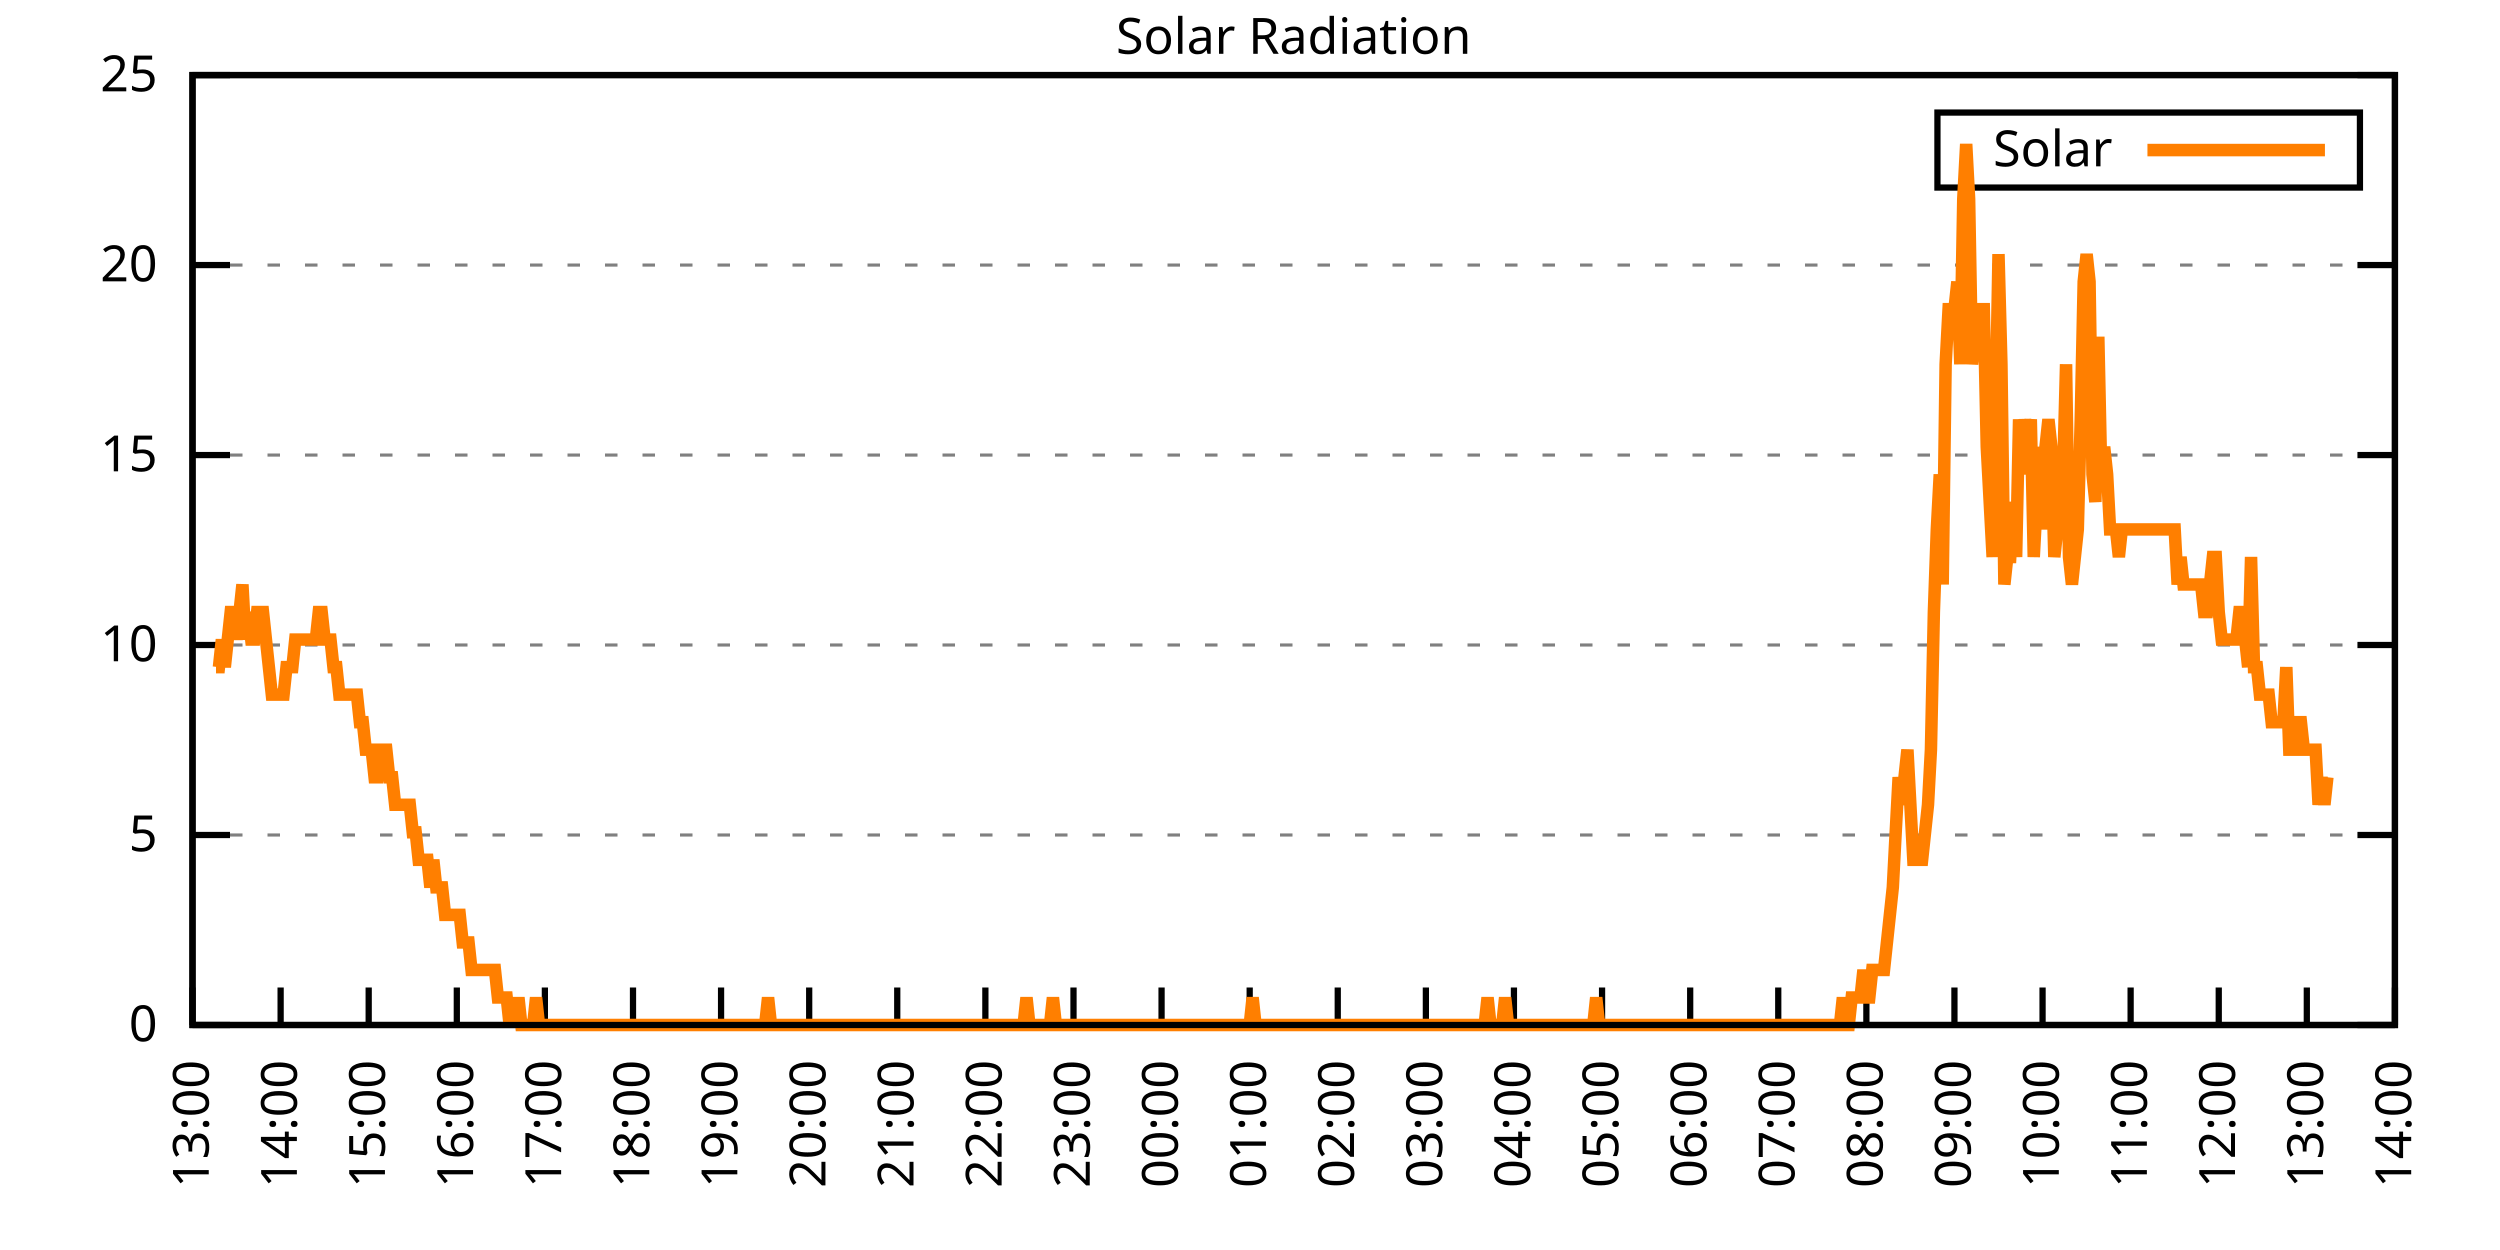
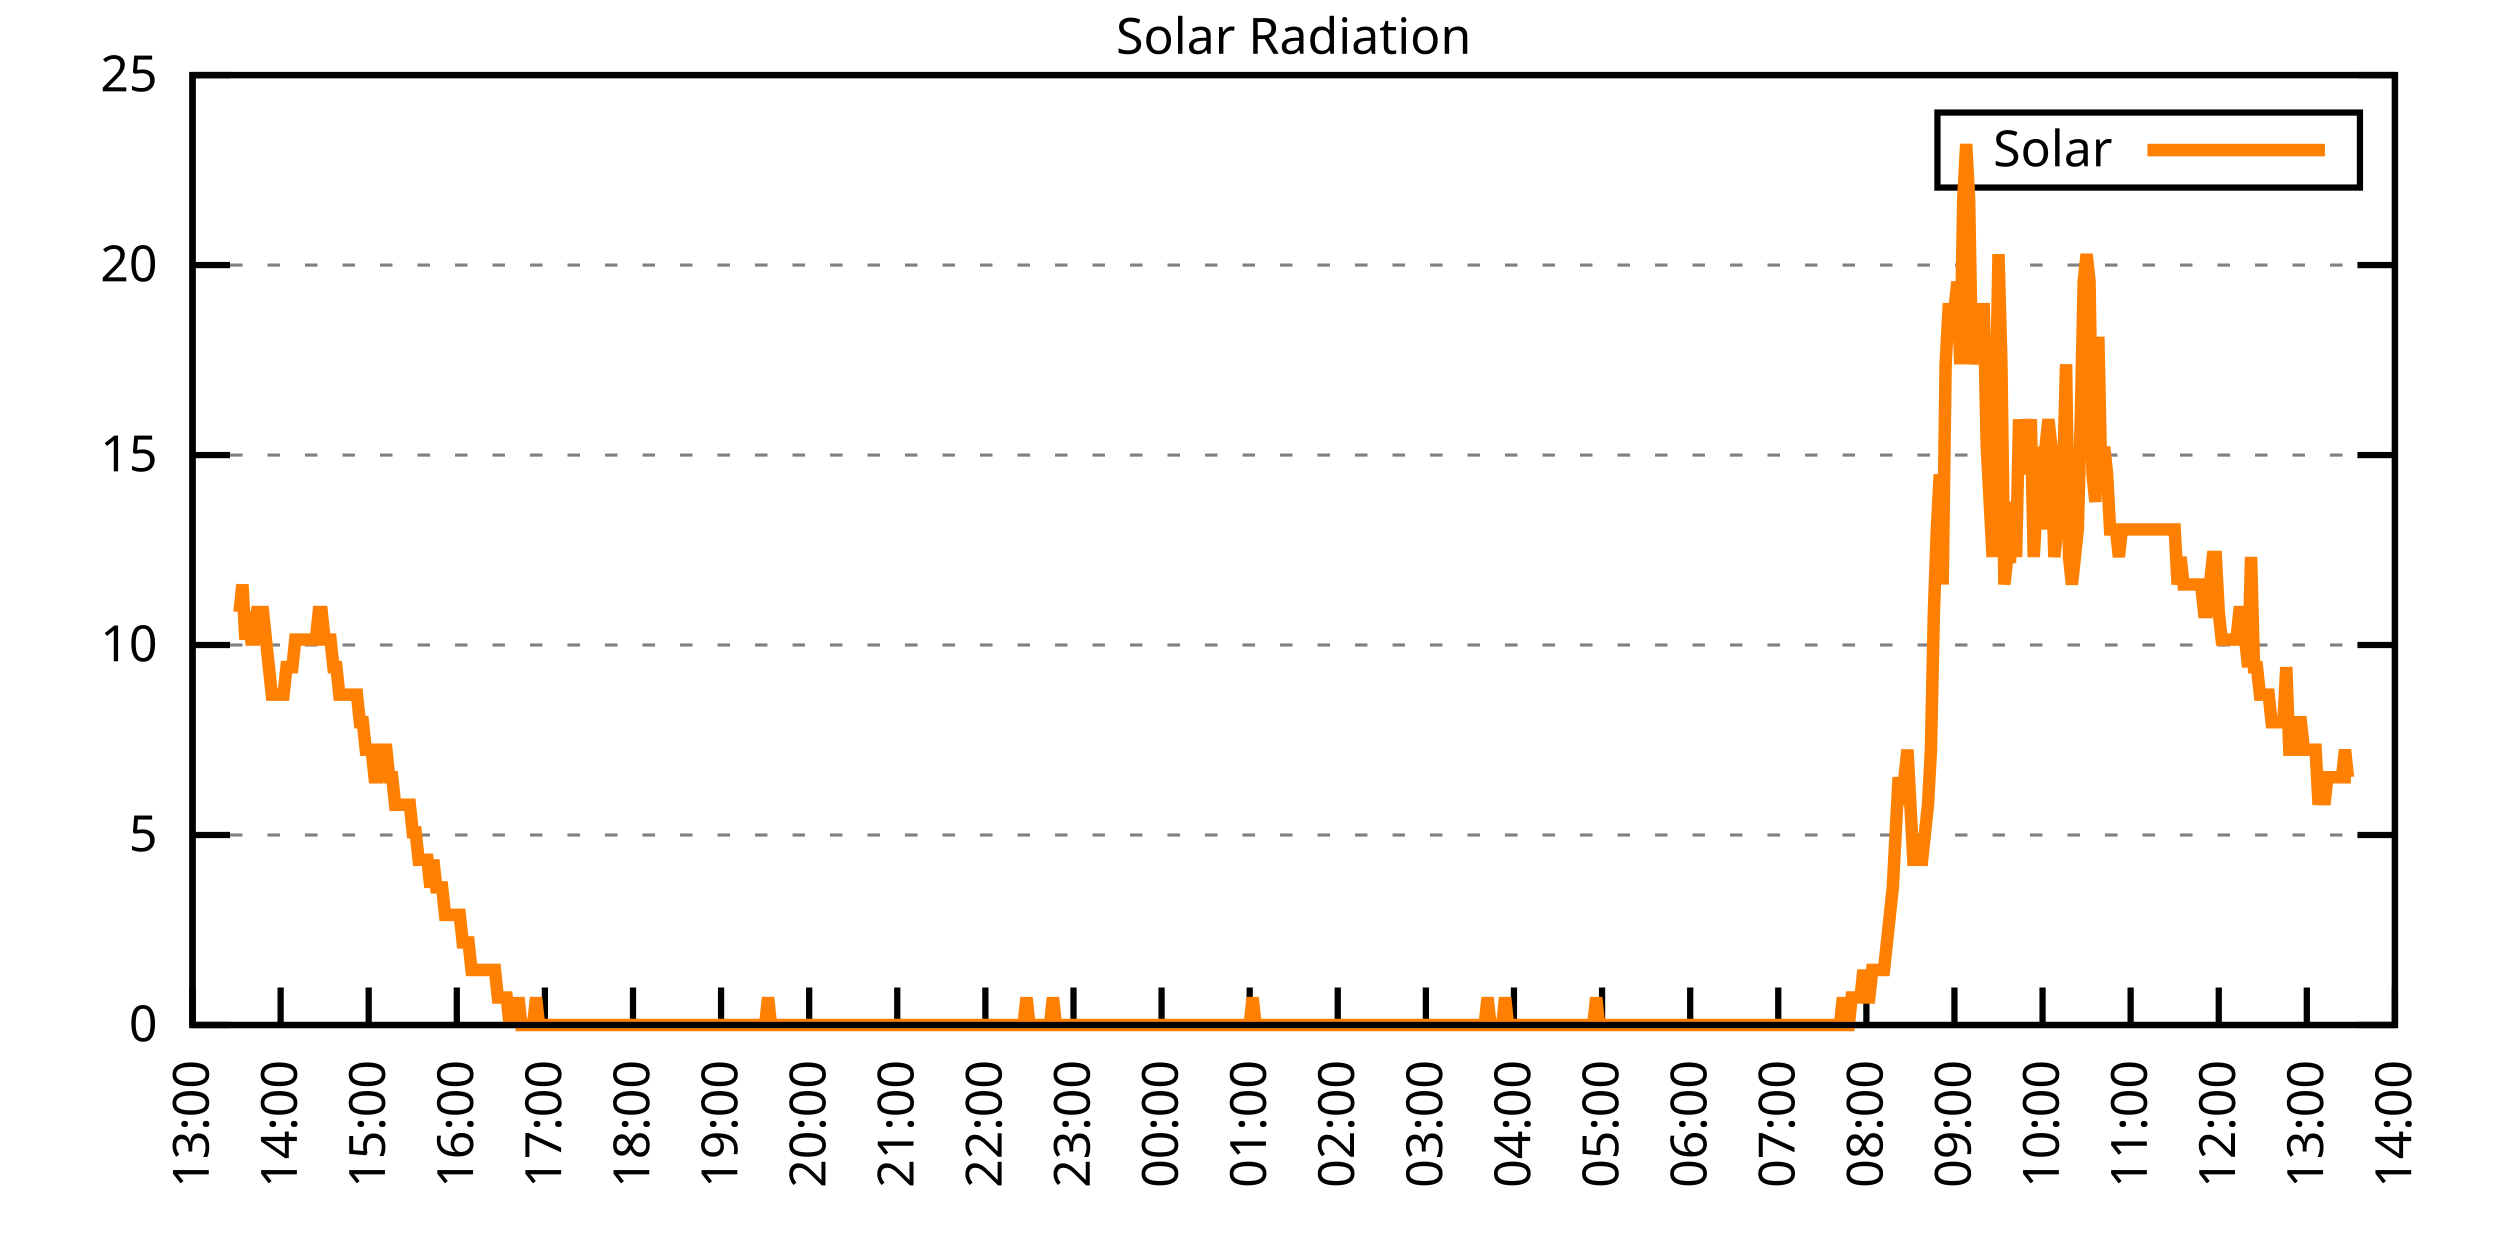
<svg xmlns="http://www.w3.org/2000/svg" xmlns:xlink="http://www.w3.org/1999/xlink" width="400" height="200" viewBox="0 0 400 200">
  <g id="gnuplot_canvas">
    <rect x="0" y="0" width="400" height="200" fill="none" />
    <defs>
      <circle id="gpDot" r="0.5" stroke-width="0.5" stroke="currentColor" />
      <path id="gpPt0" stroke-width="0.333" stroke="currentColor" d="M-1,0 h2 M0,-1 v2" />
      <path id="gpPt1" stroke-width="0.333" stroke="currentColor" d="M-1,-1 L1,1 M1,-1 L-1,1" />
      <path id="gpPt2" stroke-width="0.333" stroke="currentColor" d="M-1,0 L1,0 M0,-1 L0,1 M-1,-1 L1,1 M-1,1 L1,-1" />
      <rect id="gpPt3" stroke-width="0.333" stroke="currentColor" x="-1" y="-1" width="2" height="2" />
      <rect id="gpPt4" stroke-width="0.333" stroke="currentColor" fill="currentColor" x="-1" y="-1" width="2" height="2" />
      <circle id="gpPt5" stroke-width="0.333" stroke="currentColor" cx="0" cy="0" r="1" />
      <use xlink:href="#gpPt5" id="gpPt6" fill="currentColor" stroke="none" />
      <path id="gpPt7" stroke-width="0.333" stroke="currentColor" d="M0,-1.33 L-1.33,0.67 L1.33,0.67 z" />
      <use xlink:href="#gpPt7" id="gpPt8" fill="currentColor" stroke="none" />
      <use xlink:href="#gpPt7" id="gpPt9" stroke="currentColor" transform="rotate(180)" />
      <use xlink:href="#gpPt9" id="gpPt10" fill="currentColor" stroke="none" />
      <use xlink:href="#gpPt3" id="gpPt11" stroke="currentColor" transform="rotate(45)" />
      <use xlink:href="#gpPt11" id="gpPt12" fill="currentColor" stroke="none" />
      <path id="gpPt13" stroke-width="0.333" stroke="currentColor" d="M0,1.330 L1.265,0.411 L0.782,-1.067 L-0.782,-1.076 L-1.265,0.411 z" />
      <use xlink:href="#gpPt13" id="gpPt14" fill="currentColor" stroke="none" />
      <filter id="textbox" filterUnits="objectBoundingBox" x="0" y="0" height="1" width="1">
        <feFlood flood-color="white" flood-opacity="1" result="bgnd" />
        <feComposite in="SourceGraphic" in2="bgnd" operator="atop" />
      </filter>
      <filter id="greybox" filterUnits="objectBoundingBox" x="0" y="0" height="1" width="1">
        <feFlood flood-color="lightgrey" flood-opacity="1" result="grey" />
        <feComposite in="SourceGraphic" in2="grey" operator="atop" />
      </filter>
    </defs>
    <g fill="none" color="white" stroke="currentColor" stroke-width="1.00" stroke-linecap="butt" stroke-linejoin="miter">
</g>
    <g fill="none" color="black" stroke="currentColor" stroke-width="1.00" stroke-linecap="butt" stroke-linejoin="miter">
      <g stroke="none" shape-rendering="crispEdges">
        <polygon fill="rgb(255, 255, 255)" points="30.80,164.00 383.18,164.00 383.18,12.02 30.80,12.02 " />
      </g>
    </g>
    <g fill="none" color="black" stroke="currentColor" stroke-width="1.00" stroke-linecap="butt" stroke-linejoin="miter">
</g>
    <g fill="none" color="black" stroke="black" stroke-width="0.50" stroke-linecap="butt" stroke-linejoin="miter">
</g>
    <g fill="none" color="gray" stroke="currentColor" stroke-width="0.50" stroke-linecap="butt" stroke-linejoin="miter">
      <path stroke="gray" stroke-dasharray="2,4" class="gridline" d="M30.80,164.00 L383.19,164.00  " />
    </g>
    <g fill="none" color="gray" stroke="gray" stroke-width="1.00" stroke-linecap="butt" stroke-linejoin="miter">
</g>
    <g fill="none" color="black" stroke="currentColor" stroke-width="1.00" stroke-linecap="butt" stroke-linejoin="miter">
      <path stroke="black" d="M30.80,164.00 L36.80,164.00 M383.19,164.00 L377.19,164.00  " />
      <g transform="translate(25.20,166.60)" stroke="none" fill="black" font-family="Sans" font-size="8.00" text-anchor="end">
        <text>
          <tspan font-family="Sans"> 0</tspan>
        </text>
      </g>
    </g>
    <g fill="none" color="black" stroke="currentColor" stroke-width="1.00" stroke-linecap="butt" stroke-linejoin="miter">
</g>
    <g fill="none" color="black" stroke="black" stroke-width="0.50" stroke-linecap="butt" stroke-linejoin="miter">
</g>
    <g fill="none" color="gray" stroke="currentColor" stroke-width="0.50" stroke-linecap="butt" stroke-linejoin="miter">
      <path stroke="gray" stroke-dasharray="2,4" class="gridline" d="M30.80,133.60 L383.19,133.60  " />
    </g>
    <g fill="none" color="gray" stroke="gray" stroke-width="1.00" stroke-linecap="butt" stroke-linejoin="miter">
</g>
    <g fill="none" color="black" stroke="currentColor" stroke-width="1.00" stroke-linecap="butt" stroke-linejoin="miter">
      <path stroke="black" d="M30.80,133.60 L36.80,133.60 M383.19,133.60 L377.19,133.60  " />
      <g transform="translate(25.20,136.20)" stroke="none" fill="black" font-family="Sans" font-size="8.00" text-anchor="end">
        <text>
          <tspan font-family="Sans"> 5</tspan>
        </text>
      </g>
    </g>
    <g fill="none" color="black" stroke="currentColor" stroke-width="1.00" stroke-linecap="butt" stroke-linejoin="miter">
</g>
    <g fill="none" color="black" stroke="black" stroke-width="0.50" stroke-linecap="butt" stroke-linejoin="miter">
</g>
    <g fill="none" color="gray" stroke="currentColor" stroke-width="0.50" stroke-linecap="butt" stroke-linejoin="miter">
      <path stroke="gray" stroke-dasharray="2,4" class="gridline" d="M30.80,103.20 L383.19,103.20  " />
    </g>
    <g fill="none" color="gray" stroke="gray" stroke-width="1.00" stroke-linecap="butt" stroke-linejoin="miter">
</g>
    <g fill="none" color="black" stroke="currentColor" stroke-width="1.00" stroke-linecap="butt" stroke-linejoin="miter">
      <path stroke="black" d="M30.80,103.20 L36.80,103.20 M383.19,103.20 L377.19,103.20  " />
      <g transform="translate(25.20,105.80)" stroke="none" fill="black" font-family="Sans" font-size="8.00" text-anchor="end">
        <text>
          <tspan font-family="Sans"> 10</tspan>
        </text>
      </g>
    </g>
    <g fill="none" color="black" stroke="currentColor" stroke-width="1.00" stroke-linecap="butt" stroke-linejoin="miter">
</g>
    <g fill="none" color="black" stroke="black" stroke-width="0.50" stroke-linecap="butt" stroke-linejoin="miter">
</g>
    <g fill="none" color="gray" stroke="currentColor" stroke-width="0.50" stroke-linecap="butt" stroke-linejoin="miter">
      <path stroke="gray" stroke-dasharray="2,4" class="gridline" d="M30.80,72.81 L383.19,72.81  " />
    </g>
    <g fill="none" color="gray" stroke="gray" stroke-width="1.00" stroke-linecap="butt" stroke-linejoin="miter">
</g>
    <g fill="none" color="black" stroke="currentColor" stroke-width="1.00" stroke-linecap="butt" stroke-linejoin="miter">
      <path stroke="black" d="M30.80,72.81 L36.80,72.81 M383.19,72.81 L377.19,72.81  " />
      <g transform="translate(25.20,75.41)" stroke="none" fill="black" font-family="Sans" font-size="8.00" text-anchor="end">
        <text>
          <tspan font-family="Sans"> 15</tspan>
        </text>
      </g>
    </g>
    <g fill="none" color="black" stroke="currentColor" stroke-width="1.00" stroke-linecap="butt" stroke-linejoin="miter">
</g>
    <g fill="none" color="black" stroke="black" stroke-width="0.50" stroke-linecap="butt" stroke-linejoin="miter">
</g>
    <g fill="none" color="gray" stroke="currentColor" stroke-width="0.50" stroke-linecap="butt" stroke-linejoin="miter">
      <path stroke="gray" stroke-dasharray="2,4" class="gridline" d="M30.80,42.41 L383.19,42.41  " />
    </g>
    <g fill="none" color="gray" stroke="gray" stroke-width="1.00" stroke-linecap="butt" stroke-linejoin="miter">
</g>
    <g fill="none" color="black" stroke="currentColor" stroke-width="1.00" stroke-linecap="butt" stroke-linejoin="miter">
      <path stroke="black" d="M30.80,42.41 L36.80,42.41 M383.19,42.41 L377.19,42.41  " />
      <g transform="translate(25.20,45.01)" stroke="none" fill="black" font-family="Sans" font-size="8.00" text-anchor="end">
        <text>
          <tspan font-family="Sans"> 20</tspan>
        </text>
      </g>
    </g>
    <g fill="none" color="black" stroke="currentColor" stroke-width="1.00" stroke-linecap="butt" stroke-linejoin="miter">
</g>
    <g fill="none" color="black" stroke="black" stroke-width="0.50" stroke-linecap="butt" stroke-linejoin="miter">
</g>
    <g fill="none" color="gray" stroke="currentColor" stroke-width="0.50" stroke-linecap="butt" stroke-linejoin="miter">
      <path stroke="gray" stroke-dasharray="2,4" class="gridline" d="M30.80,12.01 L383.19,12.01  " />
    </g>
    <g fill="none" color="gray" stroke="gray" stroke-width="1.00" stroke-linecap="butt" stroke-linejoin="miter">
</g>
    <g fill="none" color="black" stroke="currentColor" stroke-width="1.00" stroke-linecap="butt" stroke-linejoin="miter">
      <path stroke="black" d="M30.80,12.01 L36.80,12.01 M383.19,12.01 L377.19,12.01  " />
      <g transform="translate(25.20,14.61)" stroke="none" fill="black" font-family="Sans" font-size="8.00" text-anchor="end">
        <text>
          <tspan font-family="Sans"> 25</tspan>
        </text>
      </g>
    </g>
    <g fill="none" color="black" stroke="currentColor" stroke-width="1.00" stroke-linecap="butt" stroke-linejoin="miter">
      <path stroke="black" d="M30.80,164.00 L30.80,158.00  " />
      <g transform="translate(33.40,169.60) rotate(270.00)" stroke="none" fill="black" font-family="Sans" font-size="8.00" text-anchor="end">
        <text>
          <tspan font-family="Sans">13:00</tspan>
        </text>
      </g>
    </g>
    <g fill="none" color="black" stroke="currentColor" stroke-width="1.00" stroke-linecap="butt" stroke-linejoin="miter">
      <path stroke="black" d="M44.90,164.00 L44.90,158.00  " />
      <g transform="translate(47.50,169.60) rotate(270.00)" stroke="none" fill="black" font-family="Sans" font-size="8.00" text-anchor="end">
        <text>
          <tspan font-family="Sans">14:00</tspan>
        </text>
      </g>
    </g>
    <g fill="none" color="black" stroke="currentColor" stroke-width="1.00" stroke-linecap="butt" stroke-linejoin="miter">
      <path stroke="black" d="M58.99,164.00 L58.99,158.00  " />
      <g transform="translate(61.59,169.60) rotate(270.00)" stroke="none" fill="black" font-family="Sans" font-size="8.00" text-anchor="end">
        <text>
          <tspan font-family="Sans">15:00</tspan>
        </text>
      </g>
    </g>
    <g fill="none" color="black" stroke="currentColor" stroke-width="1.00" stroke-linecap="butt" stroke-linejoin="miter">
      <path stroke="black" d="M73.09,164.00 L73.09,158.00  " />
      <g transform="translate(75.69,169.60) rotate(270.00)" stroke="none" fill="black" font-family="Sans" font-size="8.00" text-anchor="end">
        <text>
          <tspan font-family="Sans">16:00</tspan>
        </text>
      </g>
    </g>
    <g fill="none" color="black" stroke="currentColor" stroke-width="1.00" stroke-linecap="butt" stroke-linejoin="miter">
      <path stroke="black" d="M87.18,164.00 L87.18,158.00  " />
      <g transform="translate(89.78,169.60) rotate(270.00)" stroke="none" fill="black" font-family="Sans" font-size="8.00" text-anchor="end">
        <text>
          <tspan font-family="Sans">17:00</tspan>
        </text>
      </g>
    </g>
    <g fill="none" color="black" stroke="currentColor" stroke-width="1.00" stroke-linecap="butt" stroke-linejoin="miter">
      <path stroke="black" d="M101.28,164.00 L101.28,158.00  " />
      <g transform="translate(103.88,169.60) rotate(270.00)" stroke="none" fill="black" font-family="Sans" font-size="8.00" text-anchor="end">
        <text>
          <tspan font-family="Sans">18:00</tspan>
        </text>
      </g>
    </g>
    <g fill="none" color="black" stroke="currentColor" stroke-width="1.00" stroke-linecap="butt" stroke-linejoin="miter">
      <path stroke="black" d="M115.37,164.00 L115.37,158.00  " />
      <g transform="translate(117.97,169.60) rotate(270.00)" stroke="none" fill="black" font-family="Sans" font-size="8.00" text-anchor="end">
        <text>
          <tspan font-family="Sans">19:00</tspan>
        </text>
      </g>
    </g>
    <g fill="none" color="black" stroke="currentColor" stroke-width="1.00" stroke-linecap="butt" stroke-linejoin="miter">
      <path stroke="black" d="M129.47,164.00 L129.47,158.00  " />
      <g transform="translate(132.07,169.60) rotate(270.00)" stroke="none" fill="black" font-family="Sans" font-size="8.00" text-anchor="end">
        <text>
          <tspan font-family="Sans">20:00</tspan>
        </text>
      </g>
    </g>
    <g fill="none" color="black" stroke="currentColor" stroke-width="1.00" stroke-linecap="butt" stroke-linejoin="miter">
      <path stroke="black" d="M143.56,164.00 L143.56,158.00  " />
      <g transform="translate(146.16,169.60) rotate(270.00)" stroke="none" fill="black" font-family="Sans" font-size="8.00" text-anchor="end">
        <text>
          <tspan font-family="Sans">21:00</tspan>
        </text>
      </g>
    </g>
    <g fill="none" color="black" stroke="currentColor" stroke-width="1.00" stroke-linecap="butt" stroke-linejoin="miter">
      <path stroke="black" d="M157.66,164.00 L157.66,158.00  " />
      <g transform="translate(160.26,169.60) rotate(270.00)" stroke="none" fill="black" font-family="Sans" font-size="8.00" text-anchor="end">
        <text>
          <tspan font-family="Sans">22:00</tspan>
        </text>
      </g>
    </g>
    <g fill="none" color="black" stroke="currentColor" stroke-width="1.00" stroke-linecap="butt" stroke-linejoin="miter">
      <path stroke="black" d="M171.76,164.00 L171.76,158.00  " />
      <g transform="translate(174.36,169.60) rotate(270.00)" stroke="none" fill="black" font-family="Sans" font-size="8.00" text-anchor="end">
        <text>
          <tspan font-family="Sans">23:00</tspan>
        </text>
      </g>
    </g>
    <g fill="none" color="black" stroke="currentColor" stroke-width="1.00" stroke-linecap="butt" stroke-linejoin="miter">
      <path stroke="black" d="M185.85,164.00 L185.85,158.00  " />
      <g transform="translate(188.45,169.60) rotate(270.00)" stroke="none" fill="black" font-family="Sans" font-size="8.00" text-anchor="end">
        <text>
          <tspan font-family="Sans">00:00</tspan>
        </text>
      </g>
    </g>
    <g fill="none" color="black" stroke="currentColor" stroke-width="1.00" stroke-linecap="butt" stroke-linejoin="miter">
      <path stroke="black" d="M199.95,164.00 L199.95,158.00  " />
      <g transform="translate(202.55,169.60) rotate(270.00)" stroke="none" fill="black" font-family="Sans" font-size="8.00" text-anchor="end">
        <text>
          <tspan font-family="Sans">01:00</tspan>
        </text>
      </g>
    </g>
    <g fill="none" color="black" stroke="currentColor" stroke-width="1.00" stroke-linecap="butt" stroke-linejoin="miter">
      <path stroke="black" d="M214.04,164.00 L214.04,158.00  " />
      <g transform="translate(216.64,169.60) rotate(270.00)" stroke="none" fill="black" font-family="Sans" font-size="8.00" text-anchor="end">
        <text>
          <tspan font-family="Sans">02:00</tspan>
        </text>
      </g>
    </g>
    <g fill="none" color="black" stroke="currentColor" stroke-width="1.00" stroke-linecap="butt" stroke-linejoin="miter">
      <path stroke="black" d="M228.14,164.00 L228.14,158.00  " />
      <g transform="translate(230.74,169.60) rotate(270.00)" stroke="none" fill="black" font-family="Sans" font-size="8.00" text-anchor="end">
        <text>
          <tspan font-family="Sans">03:00</tspan>
        </text>
      </g>
    </g>
    <g fill="none" color="black" stroke="currentColor" stroke-width="1.00" stroke-linecap="butt" stroke-linejoin="miter">
      <path stroke="black" d="M242.23,164.00 L242.23,158.00  " />
      <g transform="translate(244.83,169.60) rotate(270.00)" stroke="none" fill="black" font-family="Sans" font-size="8.00" text-anchor="end">
        <text>
          <tspan font-family="Sans">04:00</tspan>
        </text>
      </g>
    </g>
    <g fill="none" color="black" stroke="currentColor" stroke-width="1.00" stroke-linecap="butt" stroke-linejoin="miter">
      <path stroke="black" d="M256.33,164.00 L256.33,158.00  " />
      <g transform="translate(258.93,169.60) rotate(270.00)" stroke="none" fill="black" font-family="Sans" font-size="8.00" text-anchor="end">
        <text>
          <tspan font-family="Sans">05:00</tspan>
        </text>
      </g>
    </g>
    <g fill="none" color="black" stroke="currentColor" stroke-width="1.00" stroke-linecap="butt" stroke-linejoin="miter">
      <path stroke="black" d="M270.43,164.00 L270.43,158.00  " />
      <g transform="translate(273.03,169.60) rotate(270.00)" stroke="none" fill="black" font-family="Sans" font-size="8.00" text-anchor="end">
        <text>
          <tspan font-family="Sans">06:00</tspan>
        </text>
      </g>
    </g>
    <g fill="none" color="black" stroke="currentColor" stroke-width="1.00" stroke-linecap="butt" stroke-linejoin="miter">
      <path stroke="black" d="M284.52,164.00 L284.52,158.00  " />
      <g transform="translate(287.12,169.60) rotate(270.00)" stroke="none" fill="black" font-family="Sans" font-size="8.00" text-anchor="end">
        <text>
          <tspan font-family="Sans">07:00</tspan>
        </text>
      </g>
    </g>
    <g fill="none" color="black" stroke="currentColor" stroke-width="1.00" stroke-linecap="butt" stroke-linejoin="miter">
      <path stroke="black" d="M298.62,164.00 L298.62,158.00  " />
      <g transform="translate(301.22,169.60) rotate(270.00)" stroke="none" fill="black" font-family="Sans" font-size="8.00" text-anchor="end">
        <text>
          <tspan font-family="Sans">08:00</tspan>
        </text>
      </g>
    </g>
    <g fill="none" color="black" stroke="currentColor" stroke-width="1.00" stroke-linecap="butt" stroke-linejoin="miter">
      <path stroke="black" d="M312.71,164.00 L312.71,158.00  " />
      <g transform="translate(315.31,169.60) rotate(270.00)" stroke="none" fill="black" font-family="Sans" font-size="8.00" text-anchor="end">
        <text>
          <tspan font-family="Sans">09:00</tspan>
        </text>
      </g>
    </g>
    <g fill="none" color="black" stroke="currentColor" stroke-width="1.00" stroke-linecap="butt" stroke-linejoin="miter">
      <path stroke="black" d="M326.81,164.00 L326.81,158.00  " />
      <g transform="translate(329.41,169.60) rotate(270.00)" stroke="none" fill="black" font-family="Sans" font-size="8.00" text-anchor="end">
        <text>
          <tspan font-family="Sans">10:00</tspan>
        </text>
      </g>
    </g>
    <g fill="none" color="black" stroke="currentColor" stroke-width="1.00" stroke-linecap="butt" stroke-linejoin="miter">
      <path stroke="black" d="M340.90,164.00 L340.90,158.00  " />
      <g transform="translate(343.50,169.60) rotate(270.00)" stroke="none" fill="black" font-family="Sans" font-size="8.00" text-anchor="end">
        <text>
          <tspan font-family="Sans">11:00</tspan>
        </text>
      </g>
    </g>
    <g fill="none" color="black" stroke="currentColor" stroke-width="1.00" stroke-linecap="butt" stroke-linejoin="miter">
      <path stroke="black" d="M355.00,164.00 L355.00,158.00  " />
      <g transform="translate(357.60,169.60) rotate(270.00)" stroke="none" fill="black" font-family="Sans" font-size="8.00" text-anchor="end">
        <text>
          <tspan font-family="Sans">12:00</tspan>
        </text>
      </g>
    </g>
    <g fill="none" color="black" stroke="currentColor" stroke-width="1.00" stroke-linecap="butt" stroke-linejoin="miter">
      <path stroke="black" d="M369.09,164.00 L369.09,158.00  " />
      <g transform="translate(371.69,169.60) rotate(270.00)" stroke="none" fill="black" font-family="Sans" font-size="8.00" text-anchor="end">
        <text>
          <tspan font-family="Sans">13:00</tspan>
        </text>
      </g>
    </g>
    <g fill="none" color="black" stroke="currentColor" stroke-width="1.00" stroke-linecap="butt" stroke-linejoin="miter">
      <path stroke="black" d="M383.19,164.00 L383.19,158.00  " />
      <g transform="translate(385.79,169.60) rotate(270.00)" stroke="none" fill="black" font-family="Sans" font-size="8.00" text-anchor="end">
        <text>
          <tspan font-family="Sans">14:00</tspan>
        </text>
      </g>
    </g>
    <g fill="none" color="black" stroke="currentColor" stroke-width="1.00" stroke-linecap="butt" stroke-linejoin="miter">
</g>
    <g fill="none" color="black" stroke="currentColor" stroke-width="1.00" stroke-linecap="butt" stroke-linejoin="miter">
      <path stroke="black" d="M30.80,12.01 L30.80,164.00 L383.19,164.00 L383.19,12.01 L30.80,12.01 Z  " />
    </g>
    <g fill="none" color="black" stroke="currentColor" stroke-width="1.00" stroke-linecap="butt" stroke-linejoin="miter">
</g>
    <g fill="none" color="black" stroke="currentColor" stroke-width="1.00" stroke-linecap="butt" stroke-linejoin="miter">
      <path stroke="black" d="M309.99,30.01 L309.99,18.01 L377.59,18.01 L377.59,30.01 L309.99,30.01 Z  " />
    </g>
    <g id="Solar_Radiation_plot_1">
      <g fill="none" color="white" stroke="black" stroke-width="2.00" stroke-linecap="butt" stroke-linejoin="miter">
</g>
      <g fill="none" color="black" stroke="currentColor" stroke-width="2.00" stroke-linecap="butt" stroke-linejoin="miter">
        <g transform="translate(337.99,26.61)" stroke="none" fill="black" font-family="Sans" font-size="8.00" text-anchor="end">
          <text>
            <tspan font-family="Sans">Solar</tspan>
          </text>
        </g>
      </g>
      <g fill="none" color="black" stroke="currentColor" stroke-width="2.00" stroke-linecap="butt" stroke-linejoin="miter">
-         <path stroke="rgb(255, 127,   0)" d="M343.59,24.01 L371.99,24.01 M34.56,106.74 L35.03,106.74 L35.50,102.33 L35.97,106.74 L36.44,102.33 L36.91,97.93   L37.38,97.93 L37.85,102.33 L38.32,97.93 L38.79,93.52 L39.26,102.33 L39.73,97.93 L40.20,102.33 L40.67,102.33   L41.14,97.93 L41.61,97.93 L42.08,97.93 L42.55,102.33 L43.02,106.74 L43.49,111.14 L43.96,111.14 L44.43,111.14   L44.90,111.14 L45.37,111.14 L45.84,106.74 L46.31,106.74 L46.78,106.74 L47.24,102.33 L47.71,102.33 L48.18,102.33   L48.65,102.33 L49.12,102.33 L49.59,102.33 L50.06,102.33 L50.53,102.33 L51.00,97.93 L51.47,97.93 L51.94,102.33   L52.41,102.33 L52.88,102.33 L53.35,106.74 L53.82,106.74 L54.29,111.14 L54.76,111.14 L55.23,111.14 L55.70,111.14   L56.17,111.14 L56.64,111.14 L57.11,111.14 L57.58,115.55 L58.05,115.55 L58.52,119.95 L58.99,119.95 L59.46,119.95   L59.93,124.36 L60.40,124.36 L60.87,119.95 L61.34,119.95 L61.81,119.95 L62.28,124.36 L62.75,124.36 L63.22,128.76   L63.69,128.76 L64.16,128.76 L64.63,128.76 L65.10,128.76 L65.57,128.76 L66.04,133.17 L66.51,133.17 L66.98,137.57   L67.45,137.57 L67.92,137.57 L68.39,137.57 L68.86,141.98 L69.33,137.57 L69.80,141.98 L70.27,141.98 L70.74,141.98   L71.21,146.38 L71.68,146.38 L72.15,146.38 L72.62,146.38 L73.09,146.38 L73.56,146.38 L74.03,150.79 L74.50,150.79   L74.97,150.79 L75.44,155.19 L75.91,155.19 L76.38,155.19 L76.85,155.19 L77.32,155.19 L77.79,155.19 L78.26,155.19   L78.73,155.19 L79.19,155.19 L79.66,159.60 L80.13,159.60 L80.60,159.60 L81.07,159.60 L81.54,164.00 L82.01,159.60   L82.48,164.00 L82.95,159.60 L83.42,164.00 L83.89,164.00 L84.36,164.00 L84.83,164.00 L85.30,164.00 L85.77,159.60   L86.24,164.00 L86.71,164.00 L87.18,164.00 L87.65,164.00 L88.12,164.00 L88.59,164.00 L89.06,164.00 L89.53,164.00   L90.00,164.00 L90.47,164.00 L90.94,164.00 L91.41,164.00 L91.88,164.00 L92.35,164.00 L92.82,164.00 L93.29,164.00   L93.76,164.00 L94.23,164.00 L94.70,164.00 L95.17,164.00 L95.64,164.00 L96.11,164.00 L96.58,164.00 L97.05,164.00   L97.52,164.00 L97.99,164.00 L98.46,164.00 L98.93,164.00 L99.40,164.00 L99.87,164.00 L100.34,164.00 L100.81,164.00   L101.28,164.00 L101.75,164.00 L102.22,164.00 L102.69,164.00 L103.16,164.00 L103.63,164.00 L104.10,164.00 L104.57,164.00   L105.04,164.00 L105.51,164.00 L105.98,164.00 L106.45,164.00 L106.92,164.00 L107.39,164.00 L107.86,164.00 L108.33,164.00   L108.80,164.00 L109.27,164.00 L109.74,164.00 L110.21,164.00 L110.68,164.00 L111.14,164.00 L111.61,164.00 L112.08,164.00   L112.55,164.00 L113.02,164.00 L113.49,164.00 L113.96,164.00 L114.43,164.00 L114.90,164.00 L115.37,164.00 L115.84,164.00   L116.31,164.00 L116.78,164.00 L117.25,164.00 L117.72,164.00 L118.19,164.00 L118.66,164.00 L119.13,164.00 L119.60,164.00   L120.07,164.00 L120.54,164.00 L121.01,164.00 L121.48,164.00 L121.95,164.00 L122.42,164.00 L122.89,159.60 L123.36,164.00   L123.83,164.00 L124.30,164.00 L124.77,164.00 L125.24,164.00 L125.71,164.00 L126.18,164.00 L126.65,164.00 L127.12,164.00   L127.59,164.00 L128.06,164.00 L128.53,164.00 L129.00,164.00 L129.47,164.00 L129.94,164.00 L130.41,164.00 L130.88,164.00   L131.35,164.00 L131.82,164.00 L132.29,164.00 L132.76,164.00 L133.23,164.00 L133.70,164.00 L134.17,164.00 L134.64,164.00   L135.11,164.00 L135.58,164.00 L136.05,164.00 L136.52,164.00 L136.99,164.00 L137.46,164.00 L137.93,164.00 L138.40,164.00   L138.87,164.00 L139.34,164.00 L139.81,164.00 L140.28,164.00 L140.75,164.00 L141.22,164.00 L141.69,164.00 L142.16,164.00   L142.63,164.00 L143.09,164.00 L143.56,164.00 L144.03,164.00 L144.50,164.00 L144.97,164.00 L145.44,164.00 L145.91,164.00   L146.38,164.00 L146.85,164.00 L147.32,164.00 L147.79,164.00 L148.26,164.00 L148.73,164.00 L149.20,164.00 L149.67,164.00   L150.14,164.00 L150.61,164.00 L151.08,164.00 L151.55,164.00 L152.02,164.00 L152.49,164.00 L152.96,164.00 L153.43,164.00   L153.90,164.00 L154.37,164.00 L154.84,164.00 L155.31,164.00 L155.78,164.00 L156.25,164.00 L156.72,164.00 L157.19,164.00   L157.66,164.00 L158.13,164.00 L158.60,164.00 L159.07,164.00 L159.54,164.00 L160.01,164.00 L160.48,164.00 L160.95,164.00   L161.42,164.00 L161.89,164.00 L162.36,164.00 L162.83,164.00 L163.30,164.00 L163.77,164.00 L164.24,159.60 L164.71,164.00   L165.18,164.00 L165.65,164.00 L166.12,164.00 L166.59,164.00 L167.06,164.00 L167.53,164.00 L168.00,164.00 L168.47,159.60   L168.94,164.00 L169.41,164.00 L169.88,164.00 L170.35,164.00 L170.82,164.00 L171.29,164.00 L171.76,164.00 L172.23,164.00   L172.70,164.00 L173.17,164.00 L173.64,164.00 L174.11,164.00 L174.58,164.00 L175.04,164.00 L175.51,164.00 L175.98,164.00   L176.45,164.00 L176.92,164.00 L177.39,164.00 L177.86,164.00 L178.33,164.00 L178.80,164.00 L179.27,164.00 L179.74,164.00   L180.21,164.00 L180.68,164.00 L181.15,164.00 L181.62,164.00 L182.09,164.00 L182.56,164.00 L183.03,164.00 L183.50,164.00   L183.97,164.00 L184.44,164.00 L184.91,164.00 L185.38,164.00 L185.85,164.00 L186.32,164.00 L186.79,164.00 L187.26,164.00   L187.73,164.00 L188.20,164.00 L188.67,164.00 L189.14,164.00 L189.61,164.00 L190.08,164.00 L190.55,164.00 L191.02,164.00   L191.49,164.00 L191.96,164.00 L192.43,164.00 L192.90,164.00 L193.37,164.00 L193.84,164.00 L194.31,164.00 L194.78,164.00   L195.25,164.00 L195.72,164.00 L196.19,164.00 L196.66,164.00 L197.13,164.00 L197.60,164.00 L198.07,164.00 L198.54,164.00   L199.01,164.00 L199.48,164.00 L199.95,164.00 L200.42,159.60 L200.89,164.00 L201.36,164.00 L201.83,164.00 L202.30,164.00   L202.77,164.00 L203.24,164.00 L203.71,164.00 L204.18,164.00 L204.65,164.00 L205.12,164.00 L205.59,164.00 L206.06,164.00   L206.53,164.00 L207.00,164.00 L207.46,164.00 L207.93,164.00 L208.40,164.00 L208.87,164.00 L209.34,164.00 L209.81,164.00   L210.28,164.00 L210.75,164.00 L211.22,164.00 L211.69,164.00 L212.16,164.00 L212.63,164.00 L213.10,164.00 L213.57,164.00   L214.04,164.00 L214.51,164.00 L214.98,164.00 L215.45,164.00 L215.92,164.00 L216.39,164.00 L216.86,164.00 L217.33,164.00   L217.80,164.00 L218.27,164.00 L218.74,164.00 L219.21,164.00 L219.68,164.00 L220.15,164.00 L220.62,164.00 L221.09,164.00   L221.56,164.00 L222.03,164.00 L222.50,164.00 L222.97,164.00 L223.44,164.00 L223.91,164.00 L224.38,164.00 L224.85,164.00   L225.32,164.00 L225.79,164.00 L226.26,164.00 L226.73,164.00 L227.20,164.00 L227.67,164.00 L228.14,164.00 L228.61,164.00   L229.08,164.00 L229.55,164.00 L230.02,164.00 L230.49,164.00 L230.96,164.00 L231.43,164.00 L231.90,164.00 L232.37,164.00   L232.84,164.00 L233.31,164.00 L233.78,164.00 L234.25,164.00 L234.72,164.00 L235.19,164.00 L235.66,164.00 L236.13,164.00   L236.60,164.00 L237.07,164.00 L237.54,164.00 L238.01,159.60 L238.48,164.00 L238.95,164.00 L239.41,164.00 L239.88,164.00   L240.35,164.00 L240.82,159.60 L241.29,164.00 L241.76,164.00 L242.23,164.00 L242.70,164.00 L243.17,164.00 L243.64,164.00   L244.11,164.00 L244.58,164.00 L245.05,164.00 L245.52,164.00 L245.99,164.00 L246.46,164.00 L246.93,164.00 L247.40,164.00   L247.87,164.00 L248.34,164.00 L248.81,164.00 L249.28,164.00 L249.75,164.00 L250.22,164.00 L250.69,164.00 L251.16,164.00   L251.63,164.00 L252.10,164.00 L252.57,164.00 L253.04,164.00 L253.51,164.00 L253.98,164.00 L254.45,164.00 L254.92,164.00   L255.39,159.60 L255.86,164.00 L256.33,164.00 L256.80,164.00 L257.27,164.00 L257.74,164.00 L258.21,164.00 L258.68,164.00   L259.15,164.00 L259.62,164.00 L260.09,164.00 L260.56,164.00 L261.03,164.00 L261.50,164.00 L261.97,164.00 L262.44,164.00   L262.91,164.00 L263.38,164.00 L263.85,164.00 L264.32,164.00 L264.79,164.00 L265.26,164.00 L265.73,164.00 L266.20,164.00   L266.67,164.00 L267.14,164.00 L267.61,164.00 L268.08,164.00 L268.55,164.00 L269.02,164.00 L269.49,164.00 L269.96,164.00   L270.43,164.00 L270.90,164.00 L271.36,164.00 L271.83,164.00 L272.30,164.00 L272.77,164.00 L273.24,164.00 L273.71,164.00   L274.18,164.00 L274.65,164.00 L275.12,164.00 L275.59,164.00 L276.06,164.00 L276.53,164.00 L277.00,164.00 L277.47,164.00   L277.94,164.00 L278.41,164.00 L278.88,164.00 L279.35,164.00 L279.82,164.00 L280.29,164.00 L280.76,164.00 L281.23,164.00   L281.70,164.00 L282.17,164.00 L282.64,164.00 L283.11,164.00 L283.58,164.00 L284.05,164.00 L284.52,164.00 L284.99,164.00   L285.46,164.00 L285.93,164.00 L286.40,164.00 L286.87,164.00 L287.34,164.00 L287.81,164.00 L288.28,164.00 L288.75,164.00   L289.22,164.00 L289.69,164.00 L290.16,164.00 L290.63,164.00 L291.10,164.00 L291.57,164.00 L292.04,164.00 L292.51,164.00   L292.98,164.00 L293.45,164.00 L293.92,164.00 L294.39,164.00 L294.86,159.60 L295.33,164.00 L295.80,164.00 L296.27,159.60   L296.74,159.60 L297.21,159.60 L297.68,159.60 L298.15,155.19 L298.62,159.60 L299.09,159.60 L299.56,155.19 L300.03,155.19   L300.50,155.19 L300.97,155.19 L301.44,155.19 L301.91,150.79 L302.38,146.38 L302.85,141.98 L303.31,133.17 L303.78,124.36   L304.25,128.76 L304.72,124.36 L305.19,119.95 L305.66,128.76 L306.13,137.57 L306.60,137.57 L307.07,137.57 L307.54,137.57   L308.01,133.17 L308.48,128.76 L308.95,119.95 L309.42,97.93 L309.89,84.71 L310.36,75.90 L310.83,93.52 L311.30,58.28   L311.77,49.47 L312.24,49.47 L312.71,49.47 L313.18,45.07 L313.65,58.28 L314.12,31.85 L314.59,23.04 L315.06,31.85   L315.53,58.28 L316.00,53.88 L316.47,49.47 L316.94,49.47 L317.41,49.47 L317.88,71.50 L318.35,80.31 L318.82,89.12   L319.29,67.09 L319.76,40.66 L320.23,58.28 L320.70,93.52 L321.17,89.12 L321.64,89.12 L322.11,80.31 L322.58,89.12   L323.05,67.09 L323.52,75.90 L323.99,67.09 L324.46,71.50 L324.93,67.09 L325.40,89.12 L325.87,80.31 L326.34,71.50   L326.81,84.71 L327.28,71.50 L327.75,67.09 L328.22,71.50 L328.69,89.12 L329.16,84.71 L329.63,80.31 L330.10,75.90   L330.57,58.28 L331.04,89.12 L331.51,93.52 L331.98,89.12 L332.45,84.71 L332.92,67.09 L333.39,45.07 L333.86,40.66   L334.33,45.07 L334.80,75.90 L335.26,80.31 L335.73,53.88 L336.20,75.90 L336.67,71.50 L337.14,75.90 L337.61,84.71   L338.08,84.71 L338.55,84.71 L339.02,89.12 L339.49,84.71 L339.96,84.71 L340.43,84.71 L340.90,84.71 L341.37,84.71   L341.84,84.71 L342.31,84.71 L342.78,84.71 L343.25,84.71 L343.72,84.71 L344.19,84.71 L344.66,84.71 L345.13,84.71   L345.60,84.71 L346.07,84.71 L346.54,84.71 L347.01,84.71 L347.48,84.71 L347.95,84.71 L348.42,93.52 L348.89,89.12   L349.36,93.52 L349.83,93.52 L350.30,93.52 L350.77,93.52 L351.24,93.52 L351.71,93.52 L352.18,93.52 L352.65,97.93   L353.12,97.93 L353.59,93.52 L354.06,89.12 L354.53,89.12 L355.00,97.93 L355.47,102.33 L355.94,102.33 L356.41,102.33   L356.88,102.33 L357.35,102.33 L357.82,102.33 L358.29,97.93 L358.76,97.93 L359.23,102.33 L359.70,106.74 L360.17,89.12   L360.64,106.74 L361.11,106.74 L361.58,111.14 L362.05,111.14 L362.52,111.14 L362.99,111.14 L363.46,115.55 L363.93,115.55   L364.40,115.55 L364.87,115.55 L365.34,115.55 L365.81,106.74 L366.28,119.95 L366.75,119.95 L367.21,119.95 L367.68,115.55   L368.15,115.55 L368.62,119.95 L369.09,119.95 L369.56,119.95 L370.03,119.95 L370.50,119.95 L370.97,128.76 L371.44,124.36   L371.91,128.76 L372.38,124.36  " />
+         <path stroke="rgb(255, 127,   0)" d="M343.59,24.01 L371.99,24.01 M38.32,97.93 L38.79,93.52 L39.26,102.33 L39.73,97.93 L40.20,102.33 L40.67,102.33   L41.14,97.93 L41.61,97.93 L42.08,97.93 L42.55,102.33 L43.02,106.74 L43.49,111.14 L43.96,111.14 L44.43,111.14   L44.90,111.14 L45.37,111.14 L45.84,106.74 L46.31,106.74 L46.78,106.74 L47.24,102.33 L47.71,102.33 L48.18,102.33   L48.65,102.33 L49.12,102.33 L49.59,102.33 L50.06,102.33 L50.53,102.33 L51.00,97.93 L51.47,97.93 L51.94,102.33   L52.41,102.33 L52.88,102.33 L53.35,106.74 L53.82,106.74 L54.29,111.14 L54.76,111.14 L55.23,111.14 L55.70,111.14   L56.17,111.14 L56.64,111.14 L57.11,111.14 L57.58,115.55 L58.05,115.55 L58.52,119.95 L58.99,119.95 L59.46,119.95   L59.93,124.36 L60.40,124.36 L60.87,119.95 L61.34,119.95 L61.81,119.95 L62.28,124.36 L62.75,124.36 L63.22,128.76   L63.69,128.76 L64.16,128.76 L64.63,128.76 L65.10,128.76 L65.57,128.76 L66.04,133.17 L66.51,133.17 L66.98,137.57   L67.45,137.57 L67.92,137.57 L68.39,137.57 L68.86,141.98 L69.33,137.57 L69.80,141.98 L70.27,141.98 L70.74,141.98   L71.21,146.38 L71.68,146.38 L72.15,146.38 L72.62,146.38 L73.09,146.38 L73.56,146.38 L74.03,150.79 L74.50,150.79   L74.97,150.79 L75.44,155.19 L75.91,155.19 L76.38,155.19 L76.85,155.19 L77.32,155.19 L77.79,155.19 L78.26,155.19   L78.73,155.19 L79.19,155.19 L79.66,159.60 L80.13,159.60 L80.60,159.60 L81.07,159.60 L81.54,164.00 L82.01,159.60   L82.48,164.00 L82.95,159.60 L83.42,164.00 L83.89,164.00 L84.36,164.00 L84.83,164.00 L85.30,164.00 L85.77,159.60   L86.24,164.00 L86.71,164.00 L87.18,164.00 L87.65,164.00 L88.12,164.00 L88.59,164.00 L89.06,164.00 L89.53,164.00   L90.00,164.00 L90.47,164.00 L90.94,164.00 L91.41,164.00 L91.88,164.00 L92.35,164.00 L92.82,164.00 L93.29,164.00   L93.76,164.00 L94.23,164.00 L94.70,164.00 L95.17,164.00 L95.64,164.00 L96.11,164.00 L96.58,164.00 L97.05,164.00   L97.52,164.00 L97.99,164.00 L98.46,164.00 L98.93,164.00 L99.40,164.00 L99.87,164.00 L100.34,164.00 L100.81,164.00   L101.28,164.00 L101.75,164.00 L102.22,164.00 L102.69,164.00 L103.16,164.00 L103.63,164.00 L104.10,164.00 L104.57,164.00   L105.04,164.00 L105.51,164.00 L105.98,164.00 L106.45,164.00 L106.92,164.00 L107.39,164.00 L107.86,164.00 L108.33,164.00   L108.80,164.00 L109.27,164.00 L109.74,164.00 L110.21,164.00 L110.68,164.00 L111.14,164.00 L111.61,164.00 L112.08,164.00   L112.55,164.00 L113.02,164.00 L113.49,164.00 L113.96,164.00 L114.43,164.00 L114.90,164.00 L115.37,164.00 L115.84,164.00   L116.31,164.00 L116.78,164.00 L117.25,164.00 L117.72,164.00 L118.19,164.00 L118.66,164.00 L119.13,164.00 L119.60,164.00   L120.07,164.00 L120.54,164.00 L121.01,164.00 L121.48,164.00 L121.95,164.00 L122.42,164.00 L122.89,159.60 L123.36,164.00   L123.83,164.00 L124.30,164.00 L124.77,164.00 L125.24,164.00 L125.71,164.00 L126.18,164.00 L126.65,164.00 L127.12,164.00   L127.59,164.00 L128.06,164.00 L128.53,164.00 L129.00,164.00 L129.47,164.00 L129.94,164.00 L130.41,164.00 L130.88,164.00   L131.35,164.00 L131.82,164.00 L132.29,164.00 L132.76,164.00 L133.23,164.00 L133.70,164.00 L134.17,164.00 L134.64,164.00   L135.11,164.00 L135.58,164.00 L136.05,164.00 L136.52,164.00 L136.99,164.00 L137.46,164.00 L137.93,164.00 L138.40,164.00   L138.87,164.00 L139.34,164.00 L139.81,164.00 L140.28,164.00 L140.75,164.00 L141.22,164.00 L141.69,164.00 L142.16,164.00   L142.63,164.00 L143.09,164.00 L143.56,164.00 L144.03,164.00 L144.50,164.00 L144.97,164.00 L145.44,164.00 L145.91,164.00   L146.38,164.00 L146.85,164.00 L147.32,164.00 L147.79,164.00 L148.26,164.00 L148.73,164.00 L149.20,164.00 L149.67,164.00   L150.14,164.00 L150.61,164.00 L151.08,164.00 L151.55,164.00 L152.02,164.00 L152.49,164.00 L152.96,164.00 L153.43,164.00   L153.90,164.00 L154.37,164.00 L154.84,164.00 L155.31,164.00 L155.78,164.00 L156.25,164.00 L156.72,164.00 L157.19,164.00   L157.66,164.00 L158.13,164.00 L158.60,164.00 L159.07,164.00 L159.54,164.00 L160.01,164.00 L160.48,164.00 L160.95,164.00   L161.42,164.00 L161.89,164.00 L162.36,164.00 L162.83,164.00 L163.30,164.00 L163.77,164.00 L164.24,159.60 L164.71,164.00   L165.18,164.00 L165.65,164.00 L166.12,164.00 L166.59,164.00 L167.06,164.00 L167.53,164.00 L168.00,164.00 L168.47,159.60   L168.94,164.00 L169.41,164.00 L169.88,164.00 L170.35,164.00 L170.82,164.00 L171.29,164.00 L171.76,164.00 L172.23,164.00   L172.70,164.00 L173.17,164.00 L173.64,164.00 L174.11,164.00 L174.58,164.00 L175.04,164.00 L175.51,164.00 L175.98,164.00   L176.45,164.00 L176.92,164.00 L177.39,164.00 L177.86,164.00 L178.33,164.00 L178.80,164.00 L179.27,164.00 L179.74,164.00   L180.21,164.00 L180.68,164.00 L181.15,164.00 L181.62,164.00 L182.09,164.00 L182.56,164.00 L183.03,164.00 L183.50,164.00   L183.97,164.00 L184.44,164.00 L184.91,164.00 L185.38,164.00 L185.85,164.00 L186.32,164.00 L186.79,164.00 L187.26,164.00   L187.73,164.00 L188.20,164.00 L188.67,164.00 L189.14,164.00 L189.61,164.00 L190.08,164.00 L190.55,164.00 L191.02,164.00   L191.49,164.00 L191.96,164.00 L192.43,164.00 L192.90,164.00 L193.37,164.00 L193.84,164.00 L194.31,164.00 L194.78,164.00   L195.25,164.00 L195.72,164.00 L196.19,164.00 L196.66,164.00 L197.13,164.00 L197.60,164.00 L198.07,164.00 L198.54,164.00   L199.01,164.00 L199.48,164.00 L199.95,164.00 L200.42,159.60 L200.89,164.00 L201.36,164.00 L201.83,164.00 L202.30,164.00   L202.77,164.00 L203.24,164.00 L203.71,164.00 L204.18,164.00 L204.65,164.00 L205.12,164.00 L205.59,164.00 L206.06,164.00   L206.53,164.00 L207.00,164.00 L207.46,164.00 L207.93,164.00 L208.40,164.00 L208.87,164.00 L209.34,164.00 L209.81,164.00   L210.28,164.00 L210.75,164.00 L211.22,164.00 L211.69,164.00 L212.16,164.00 L212.63,164.00 L213.10,164.00 L213.57,164.00   L214.04,164.00 L214.51,164.00 L214.98,164.00 L215.45,164.00 L215.92,164.00 L216.39,164.00 L216.86,164.00 L217.33,164.00   L217.80,164.00 L218.27,164.00 L218.74,164.00 L219.21,164.00 L219.68,164.00 L220.15,164.00 L220.62,164.00 L221.09,164.00   L221.56,164.00 L222.03,164.00 L222.50,164.00 L222.97,164.00 L223.44,164.00 L223.91,164.00 L224.38,164.00 L224.85,164.00   L225.32,164.00 L225.79,164.00 L226.26,164.00 L226.73,164.00 L227.20,164.00 L227.67,164.00 L228.14,164.00 L228.61,164.00   L229.08,164.00 L229.55,164.00 L230.02,164.00 L230.49,164.00 L230.96,164.00 L231.43,164.00 L231.90,164.00 L232.37,164.00   L232.84,164.00 L233.31,164.00 L233.78,164.00 L234.25,164.00 L234.72,164.00 L235.19,164.00 L235.66,164.00 L236.13,164.00   L236.60,164.00 L237.07,164.00 L237.54,164.00 L238.01,159.60 L238.48,164.00 L238.95,164.00 L239.41,164.00 L239.88,164.00   L240.35,164.00 L240.82,159.60 L241.29,164.00 L241.76,164.00 L242.23,164.00 L242.70,164.00 L243.17,164.00 L243.64,164.00   L244.11,164.00 L244.58,164.00 L245.05,164.00 L245.52,164.00 L245.99,164.00 L246.46,164.00 L246.93,164.00 L247.40,164.00   L247.87,164.00 L248.34,164.00 L248.81,164.00 L249.28,164.00 L249.75,164.00 L250.22,164.00 L250.69,164.00 L251.16,164.00   L251.63,164.00 L252.10,164.00 L252.57,164.00 L253.04,164.00 L253.51,164.00 L253.98,164.00 L254.45,164.00 L254.92,164.00   L255.39,159.60 L255.86,164.00 L256.33,164.00 L256.80,164.00 L257.27,164.00 L257.74,164.00 L258.21,164.00 L258.68,164.00   L259.15,164.00 L259.62,164.00 L260.09,164.00 L260.56,164.00 L261.03,164.00 L261.50,164.00 L261.97,164.00 L262.44,164.00   L262.91,164.00 L263.38,164.00 L263.85,164.00 L264.32,164.00 L264.79,164.00 L265.26,164.00 L265.73,164.00 L266.20,164.00   L266.67,164.00 L267.14,164.00 L267.61,164.00 L268.08,164.00 L268.55,164.00 L269.02,164.00 L269.49,164.00 L269.96,164.00   L270.43,164.00 L270.90,164.00 L271.36,164.00 L271.83,164.00 L272.30,164.00 L272.77,164.00 L273.24,164.00 L273.71,164.00   L274.18,164.00 L274.65,164.00 L275.12,164.00 L275.59,164.00 L276.06,164.00 L276.53,164.00 L277.00,164.00 L277.47,164.00   L277.94,164.00 L278.41,164.00 L278.88,164.00 L279.35,164.00 L279.82,164.00 L280.29,164.00 L280.76,164.00 L281.23,164.00   L281.70,164.00 L282.17,164.00 L282.64,164.00 L283.11,164.00 L283.58,164.00 L284.05,164.00 L284.52,164.00 L284.99,164.00   L285.46,164.00 L285.93,164.00 L286.40,164.00 L286.87,164.00 L287.34,164.00 L287.81,164.00 L288.28,164.00 L288.75,164.00   L289.22,164.00 L289.69,164.00 L290.16,164.00 L290.63,164.00 L291.10,164.00 L291.57,164.00 L292.04,164.00 L292.51,164.00   L292.98,164.00 L293.45,164.00 L293.92,164.00 L294.39,164.00 L294.86,159.60 L295.33,164.00 L295.80,164.00 L296.27,159.60   L296.74,159.60 L297.21,159.60 L297.68,159.60 L298.15,155.19 L298.62,159.60 L299.09,159.60 L299.56,155.19 L300.03,155.19   L300.50,155.19 L300.97,155.19 L301.44,155.19 L301.91,150.79 L302.38,146.38 L302.85,141.98 L303.31,133.17 L303.78,124.36   L304.25,128.76 L304.72,124.36 L305.19,119.95 L305.66,128.76 L306.13,137.57 L306.60,137.57 L307.07,137.57 L307.54,137.57   L308.01,133.17 L308.48,128.76 L308.95,119.95 L309.42,97.93 L309.89,84.71 L310.36,75.90 L310.83,93.52 L311.30,58.28   L311.77,49.47 L312.24,49.47 L312.71,49.47 L313.18,45.07 L313.65,58.28 L314.12,31.85 L314.59,23.04 L315.06,31.85   L315.53,58.28 L316.00,53.88 L316.47,49.47 L316.94,49.47 L317.41,49.47 L317.88,71.50 L318.35,80.31 L318.82,89.12   L319.29,67.09 L319.76,40.66 L320.23,58.28 L320.70,93.52 L321.17,89.12 L321.64,89.12 L322.11,80.31 L322.58,89.12   L323.05,67.09 L323.52,75.90 L323.99,67.09 L324.46,71.50 L324.93,67.09 L325.40,89.12 L325.87,80.31 L326.34,71.50   L326.81,84.71 L327.28,71.50 L327.75,67.09 L328.22,71.50 L328.69,89.12 L329.16,84.71 L329.63,80.31 L330.10,75.90   L330.57,58.28 L331.04,89.12 L331.51,93.52 L331.98,89.12 L332.45,84.71 L332.92,67.09 L333.39,45.07 L333.86,40.66   L334.33,45.07 L334.80,75.90 L335.26,80.31 L335.73,53.88 L336.20,75.90 L336.67,71.50 L337.14,75.90 L337.61,84.71   L338.08,84.71 L338.55,84.71 L339.02,89.12 L339.49,84.71 L339.96,84.71 L340.43,84.71 L340.90,84.71 L341.37,84.71   L341.84,84.71 L342.31,84.71 L342.78,84.71 L343.25,84.71 L343.72,84.71 L344.19,84.71 L344.66,84.71 L345.13,84.71   L345.60,84.71 L346.07,84.71 L346.54,84.71 L347.01,84.71 L347.48,84.71 L347.95,84.71 L348.42,93.52 L348.89,89.12   L349.36,93.52 L349.83,93.52 L350.30,93.52 L350.77,93.52 L351.24,93.52 L351.71,93.52 L352.18,93.52 L352.65,97.93   L353.12,97.93 L353.59,93.52 L354.06,89.12 L354.53,89.12 L355.00,97.93 L355.47,102.33 L355.94,102.33 L356.41,102.33   L356.88,102.33 L357.35,102.33 L357.82,102.33 L358.29,97.93 L358.76,97.93 L359.23,102.33 L359.70,106.74 L360.17,89.12   L360.64,106.74 L361.11,106.74 L361.58,111.14 L362.05,111.14 L362.52,111.14 L362.99,111.14 L363.46,115.55 L363.93,115.55   L364.40,115.55 L364.87,115.55 L365.34,115.55 L365.81,106.74 L366.28,119.95 L366.75,119.95 L367.21,119.95 L367.68,115.55   L368.15,115.55 L368.62,119.95 L369.09,119.95 L369.56,119.95 L370.03,119.95 L370.50,119.95 L370.97,128.76 L371.44,124.36   L371.91,128.76 L372.38,124.36 L372.85,124.36 L373.32,124.36 L373.79,124.36 L374.26,124.36 L374.73,124.36 L375.20,119.95   L375.67,124.36 L376.14,124.36  " />
      </g>
    </g>
    <g fill="none" color="black" stroke="currentColor" stroke-width="2.00" stroke-linecap="butt" stroke-linejoin="miter">
</g>
    <g fill="none" color="black" stroke="black" stroke-width="1.00" stroke-linecap="butt" stroke-linejoin="miter">
</g>
    <g fill="none" color="black" stroke="currentColor" stroke-width="1.00" stroke-linecap="butt" stroke-linejoin="miter">
      <path stroke="black" d="M30.80,12.01 L30.80,164.00 L383.19,164.00 L383.19,12.01 L30.80,12.01 Z  " />
      <g transform="translate(6.80,88.01) rotate(270.00)" stroke="none" fill="black" font-family="Sans" font-size="8.00" text-anchor="middle">
        <text />
      </g>
    </g>
    <g fill="none" color="black" stroke="currentColor" stroke-width="1.00" stroke-linecap="butt" stroke-linejoin="miter">
</g>
    <g fill="none" color="black" stroke="currentColor" stroke-width="1.00" stroke-linecap="butt" stroke-linejoin="miter">
      <g transform="translate(206.99,8.61)" stroke="none" fill="black" font-family="Sans" font-size="8.00" text-anchor="middle">
        <text>
          <tspan font-family="Sans">Solar Radiation</tspan>
        </text>
      </g>
    </g>
    <g fill="none" color="black" stroke="currentColor" stroke-width="1.00" stroke-linecap="butt" stroke-linejoin="miter">
</g>
  </g>
</svg>
